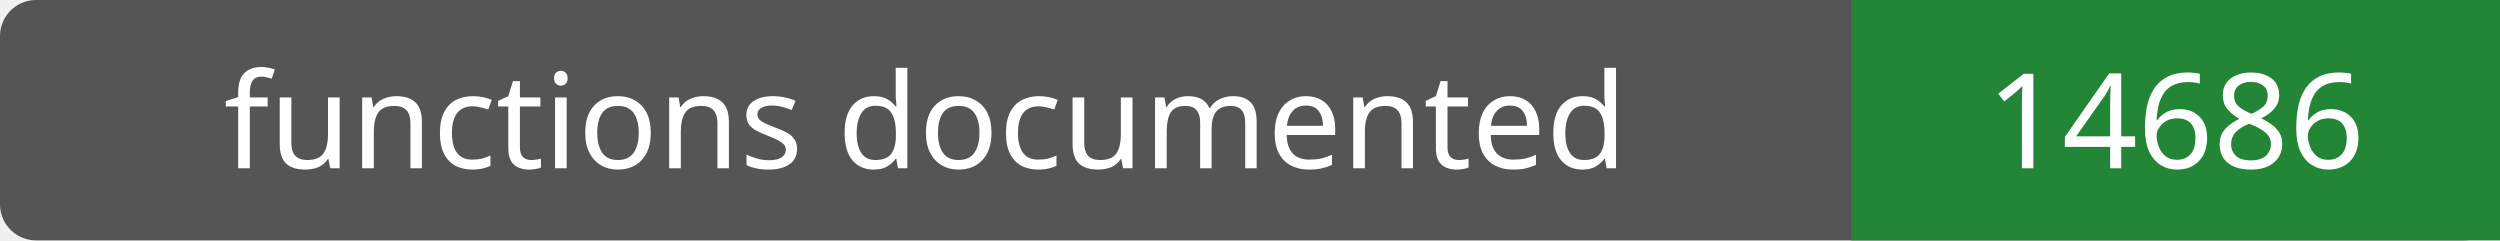
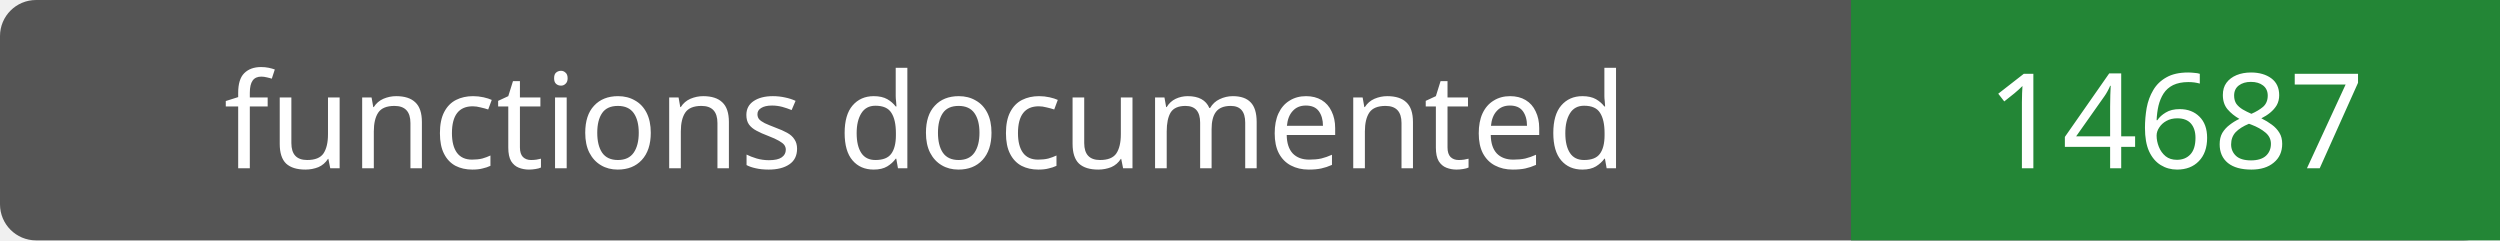
- <svg xmlns="http://www.w3.org/2000/svg" width="208" height="20" role="img" aria-label="functions documented: 14686">
+ <svg xmlns="http://www.w3.org/2000/svg" width="208" height="20" role="img" aria-label="functions documented: 14687">
  <rect width="208" height="20" rx="3" fill="#555" />
  <path fill="#238636" d="M154 0h54v20H154z" />
  <g fill="#fff" text-anchor="middle" font-family="Verdana,sans-serif" font-size="11">
    <text x="77.0" y="14">functions documented</text>
-     <text x="181.0" y="14">14686</text>
+     <text x="181.0" y="14">14687</text>
  </g>
</svg>
